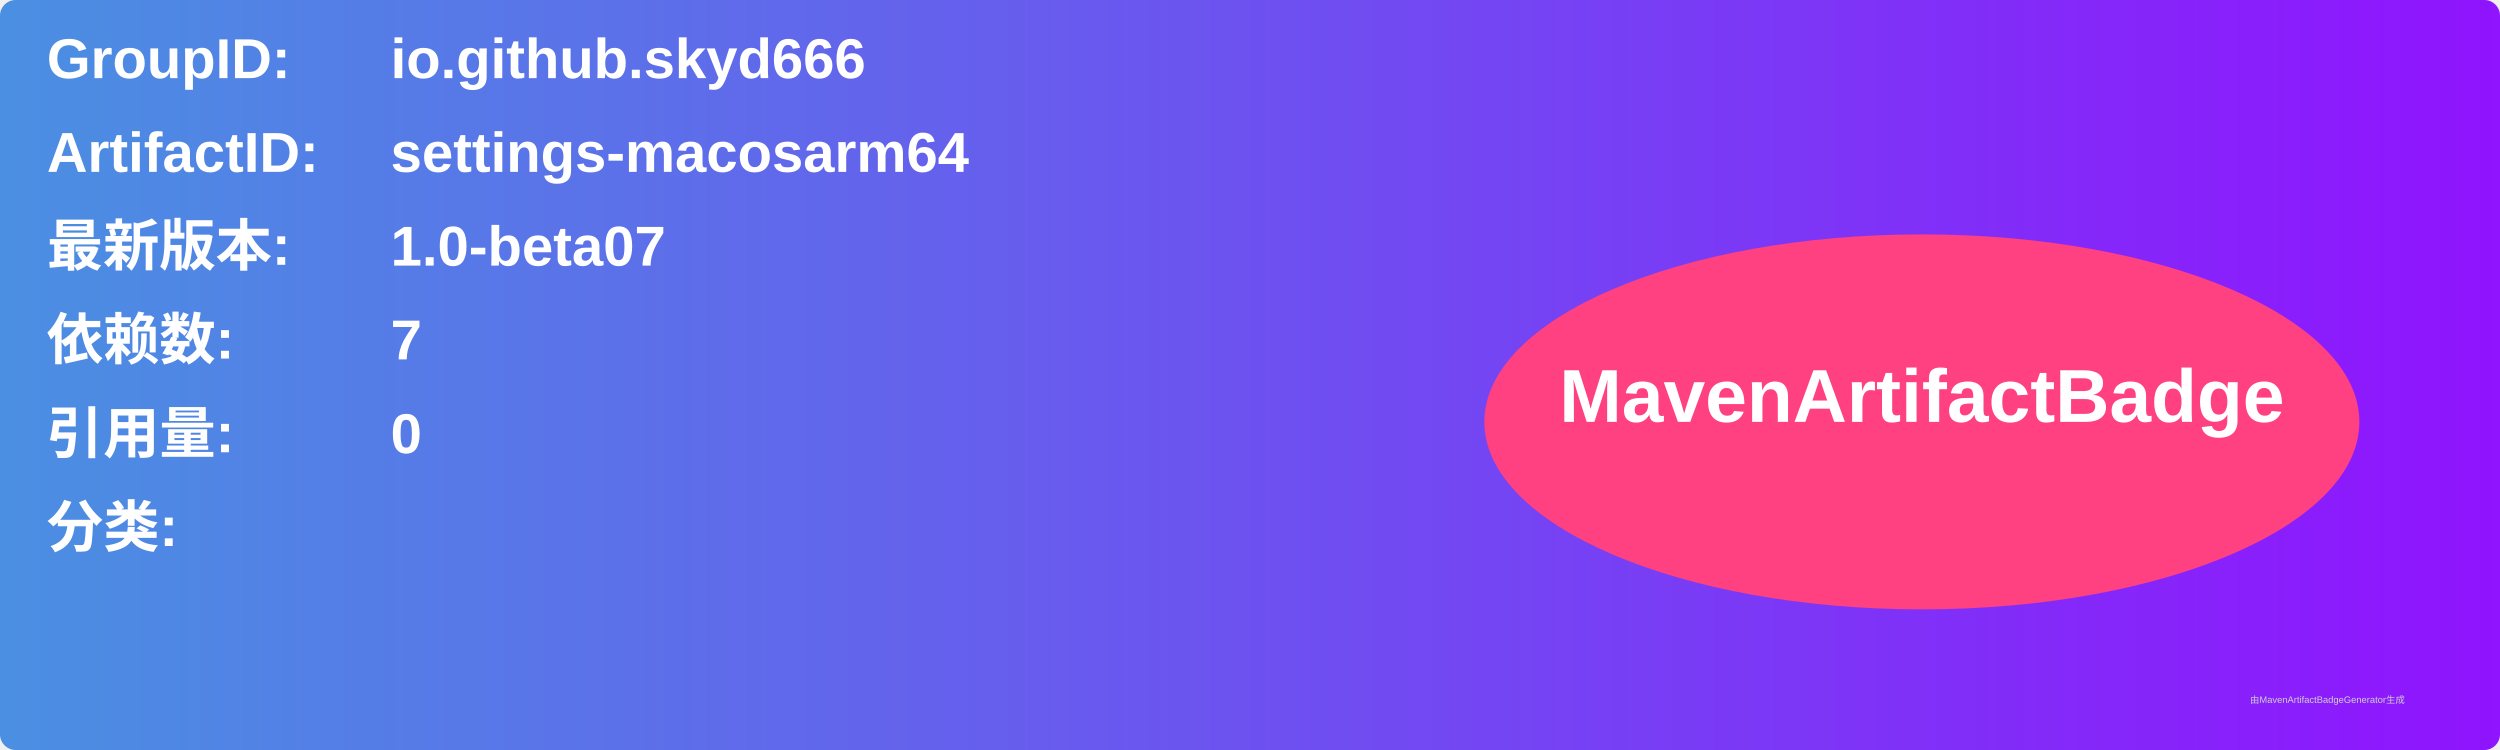
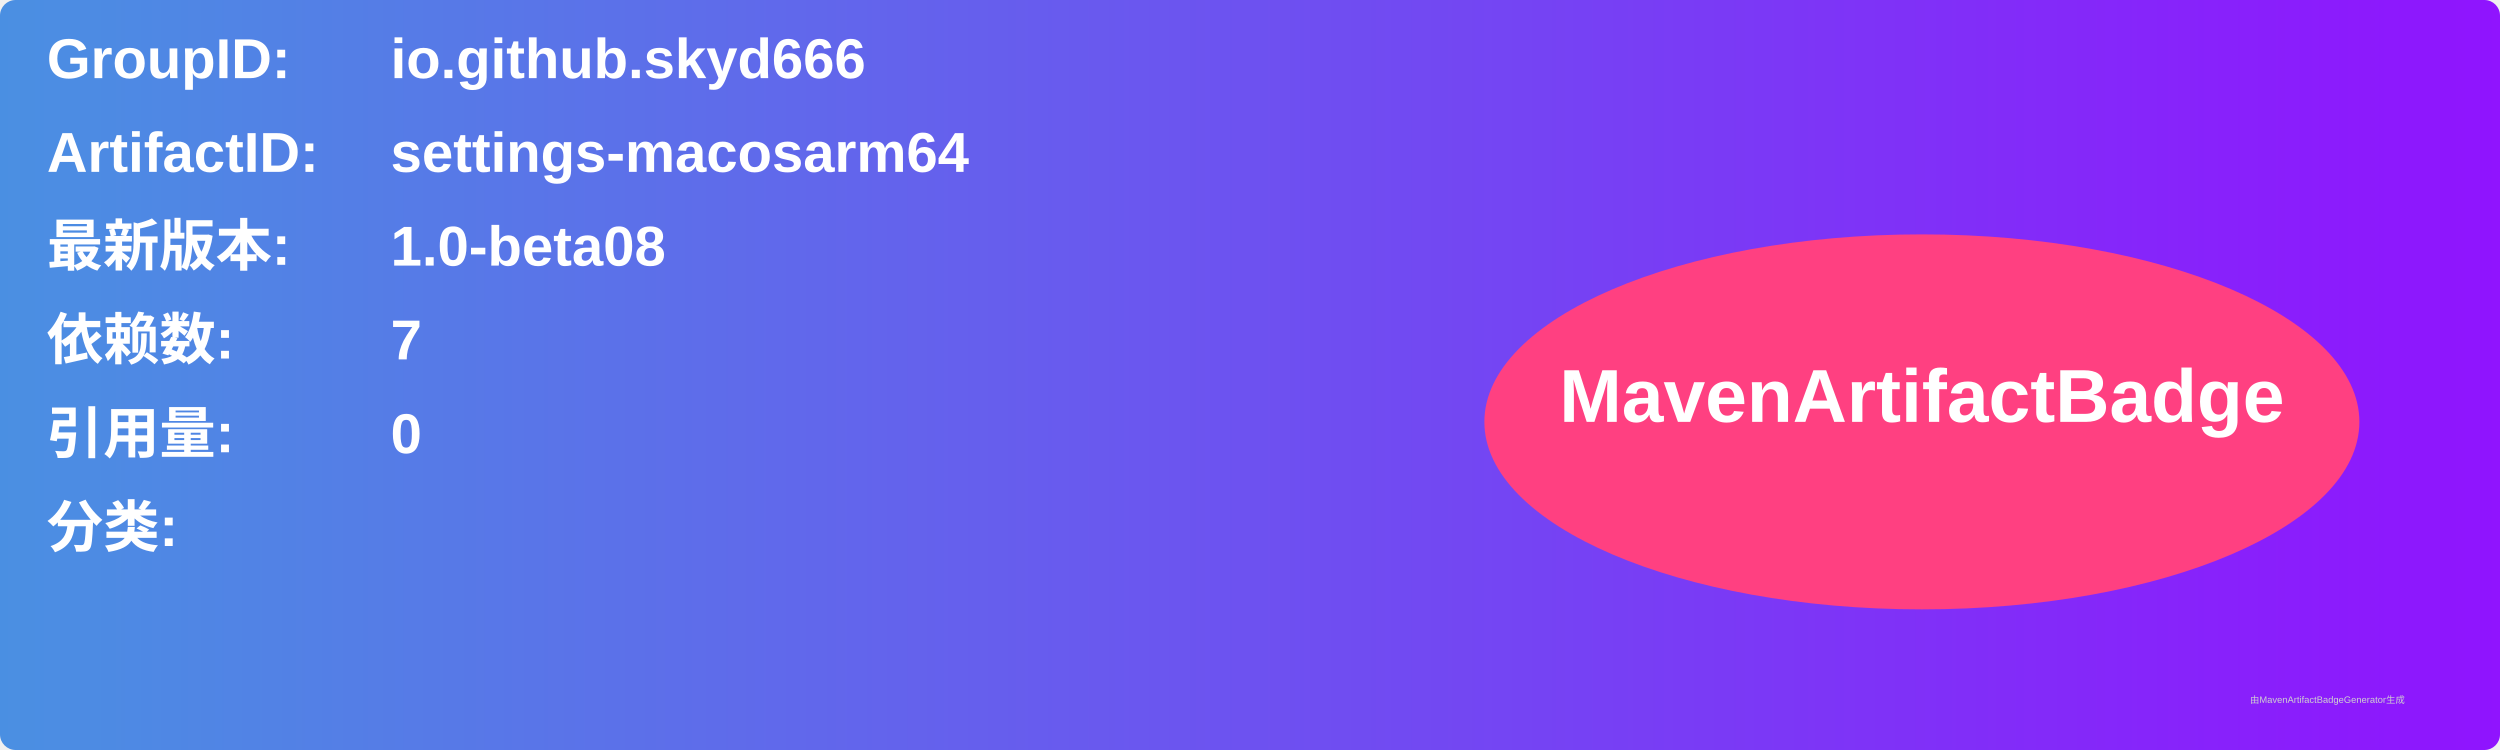
<svg xmlns="http://www.w3.org/2000/svg" width="800" height="240" viewBox="0 0 800 240">
  <linearGradient id="grad" x1="0%" y1="0%" x2="100%" y2="0%">
    <stop offset="0%" stop-color="#4a90e2" />
    <stop offset="100%" stop-color="#9013fe" />
  </linearGradient>
  <rect width="100%" height="100%" rx="5" ry="5" fill="url(#grad)" />
  <g transform="translate(15, 15)">
    <text x="0" y="10" font-family="Arial" font-size="18" fill="white" font-weight="bold" width="260">GroupID:</text>
    <text x="110" y="10" font-family="Arial" font-size="18" fill="white" font-weight="bold" width="460">io.github.skyd666</text>
    <text x="0" y="40" font-family="Arial" font-size="18" fill="white" font-weight="bold" width="260">ArtifactID:</text>
    <text x="110" y="40" font-family="Arial" font-size="18" fill="white" font-weight="bold" width="460">settings-macosarm64</text>
    <text x="0" y="70" font-family="Arial" font-size="18" fill="white" font-weight="bold">最新版本:</text>
    <text x="110" y="70" font-family="Arial" font-size="18" fill="white" font-weight="bold">
-       <tspan font-weight="bold">1.0-beta07</tspan>
+       <tspan font-weight="bold">1.0-beta08</tspan>
    </text>
    <text x="0" y="100" font-family="Arial" font-size="18" fill="white" font-weight="bold">依赖数: </text>
    <text x="110" y="100" font-family="Arial" font-size="18" fill="white">
      <tspan font-weight="bold">7</tspan>
    </text>
    <text x="0" y="130" font-family="Arial" font-size="18" fill="white" font-weight="bold">引用量: </text>
    <text x="110" y="130" font-family="Arial" font-size="18" fill="white">
      <tspan font-weight="bold">0</tspan>
    </text>
    <text x="0" y="160" font-family="Arial" font-size="18" fill="white" font-weight="bold">分类:</text>
    <text x="10" y="190" font-family="Arial" font-size="10" fill="white">
      <tspan font-weight="bold" />
    </text>
    <ellipse cx="600" cy="120" rx="140" ry="60" fill="#ff4081" />
    <text x="600" y="120" text-anchor="middle" font-family="Arial" font-size="24" fill="white" font-weight="bold">MavenArtifactBadge</text>
  </g>
  <text x="720" y="225" font-family="Arial" font-size="3" fill="#d0d0d0">由MavenArtifactBadgeGenerator生成</text>
</svg>
